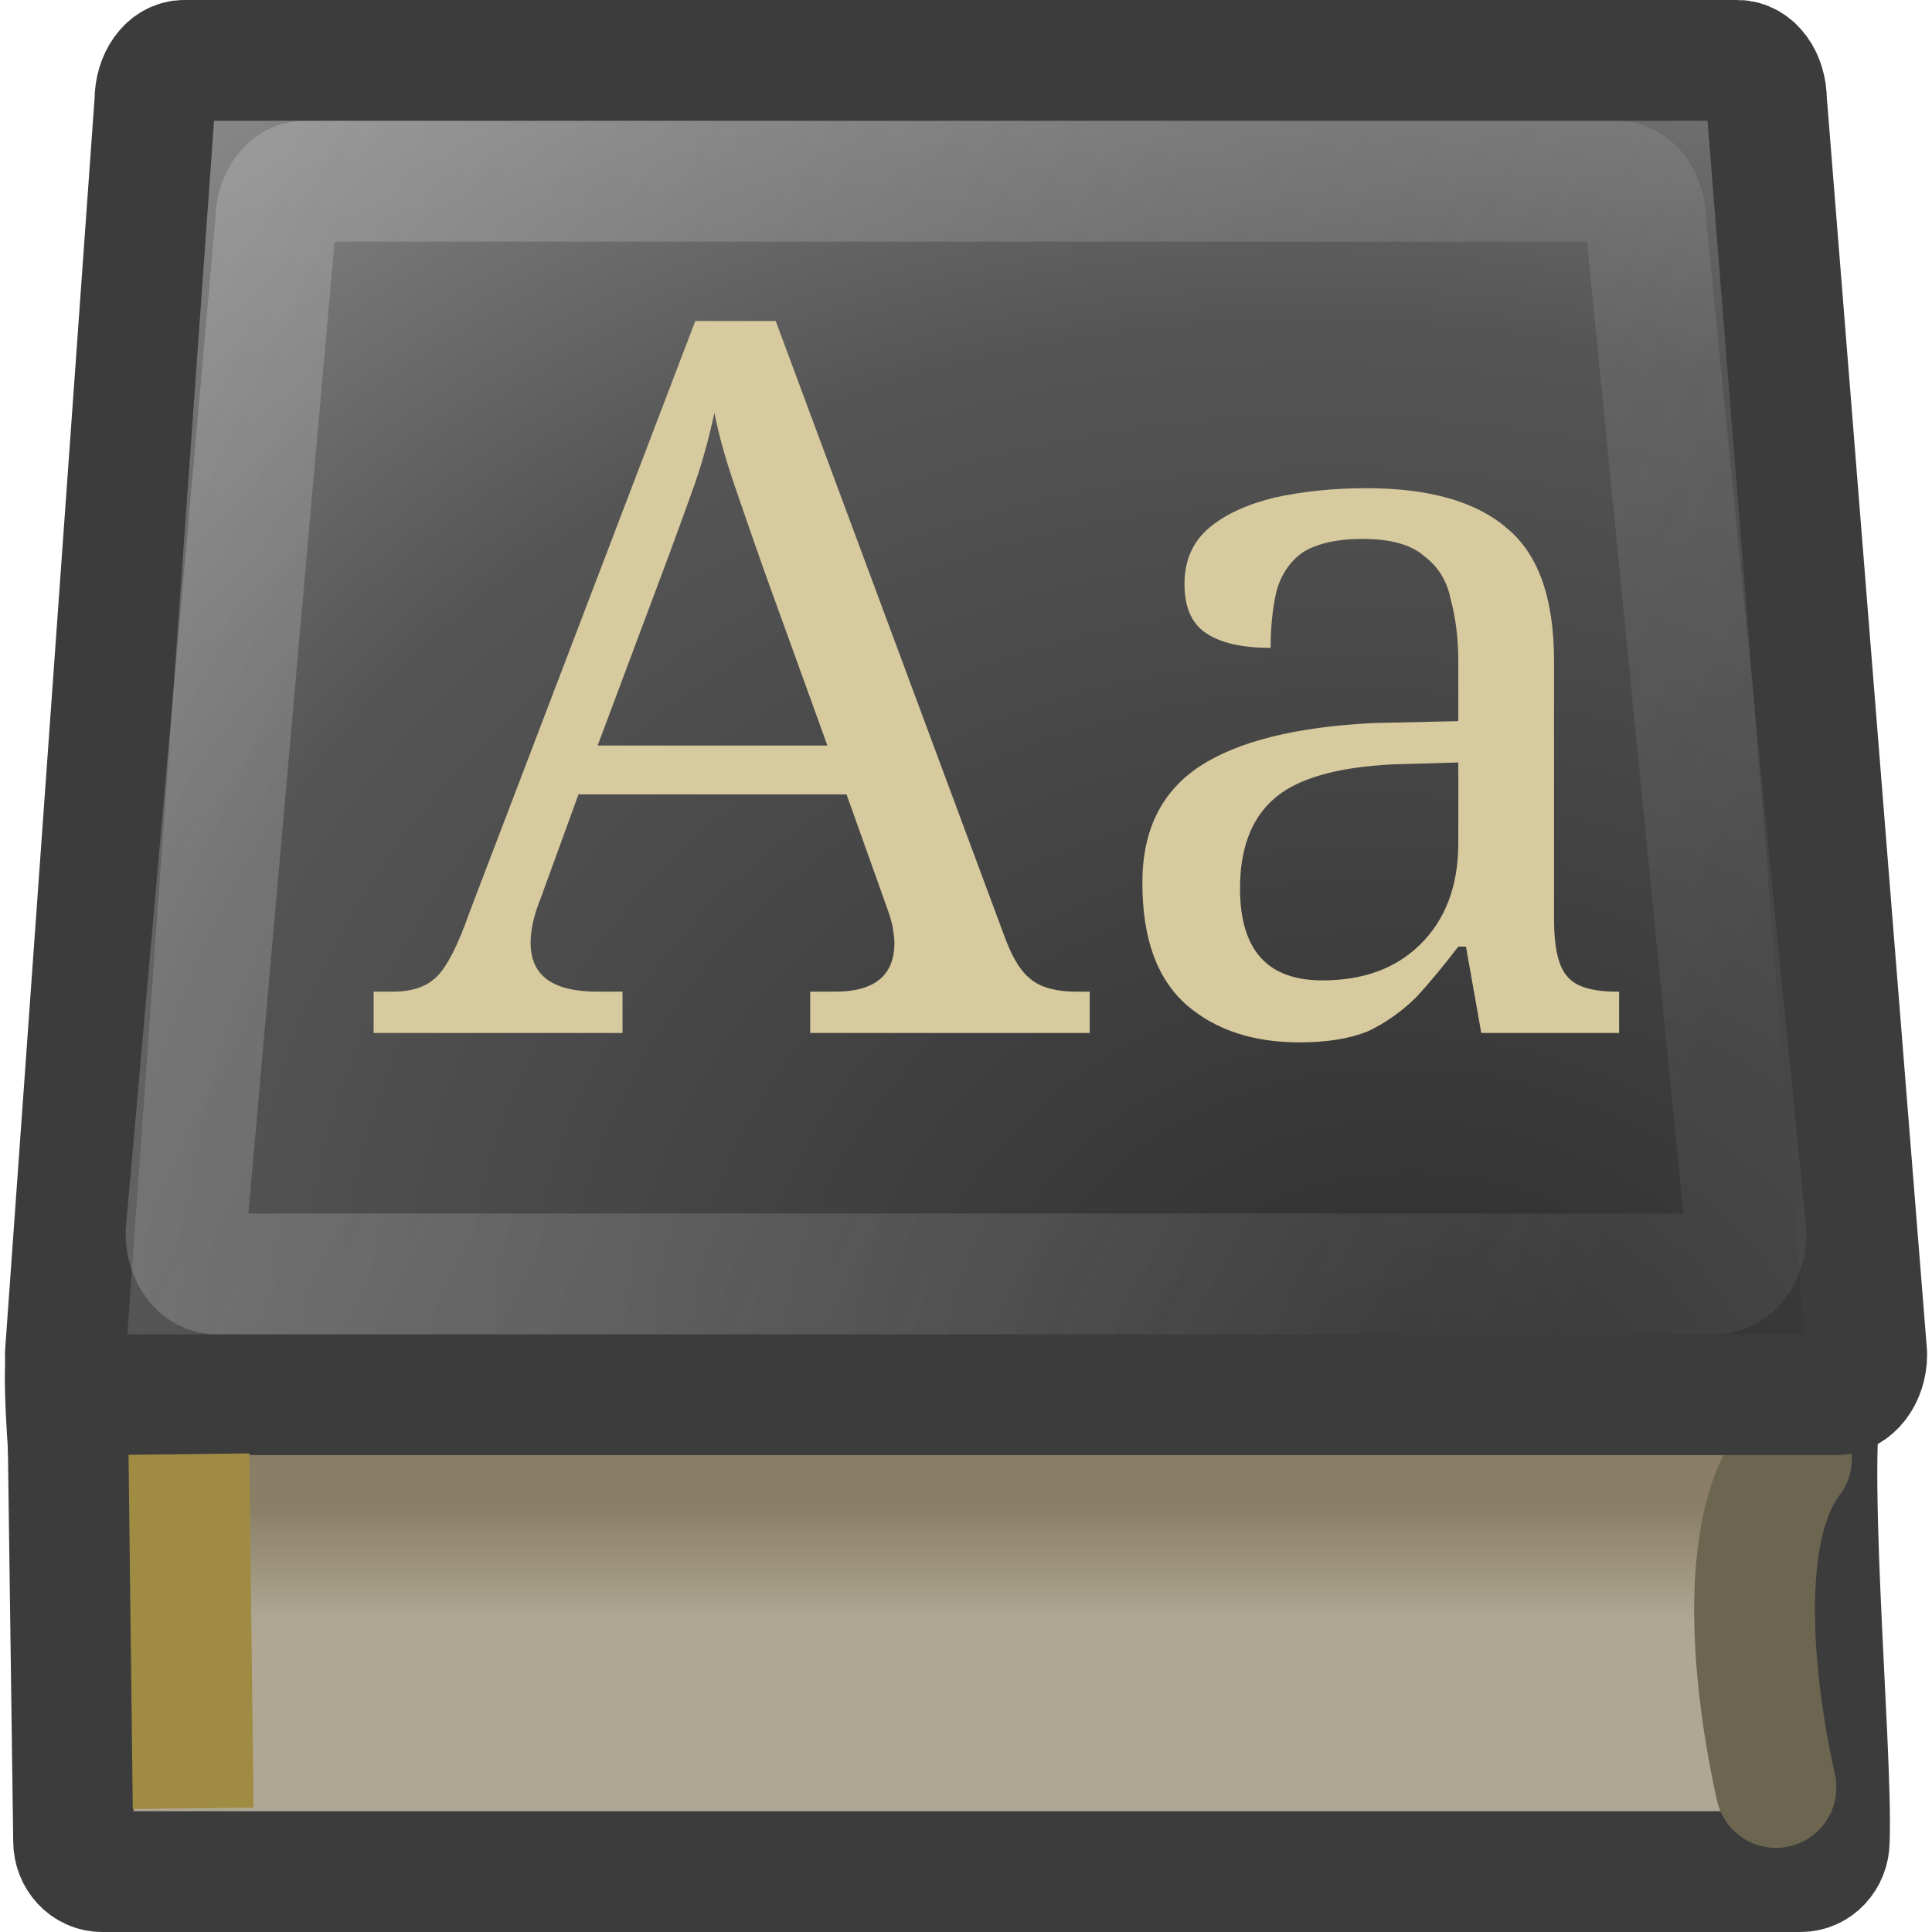
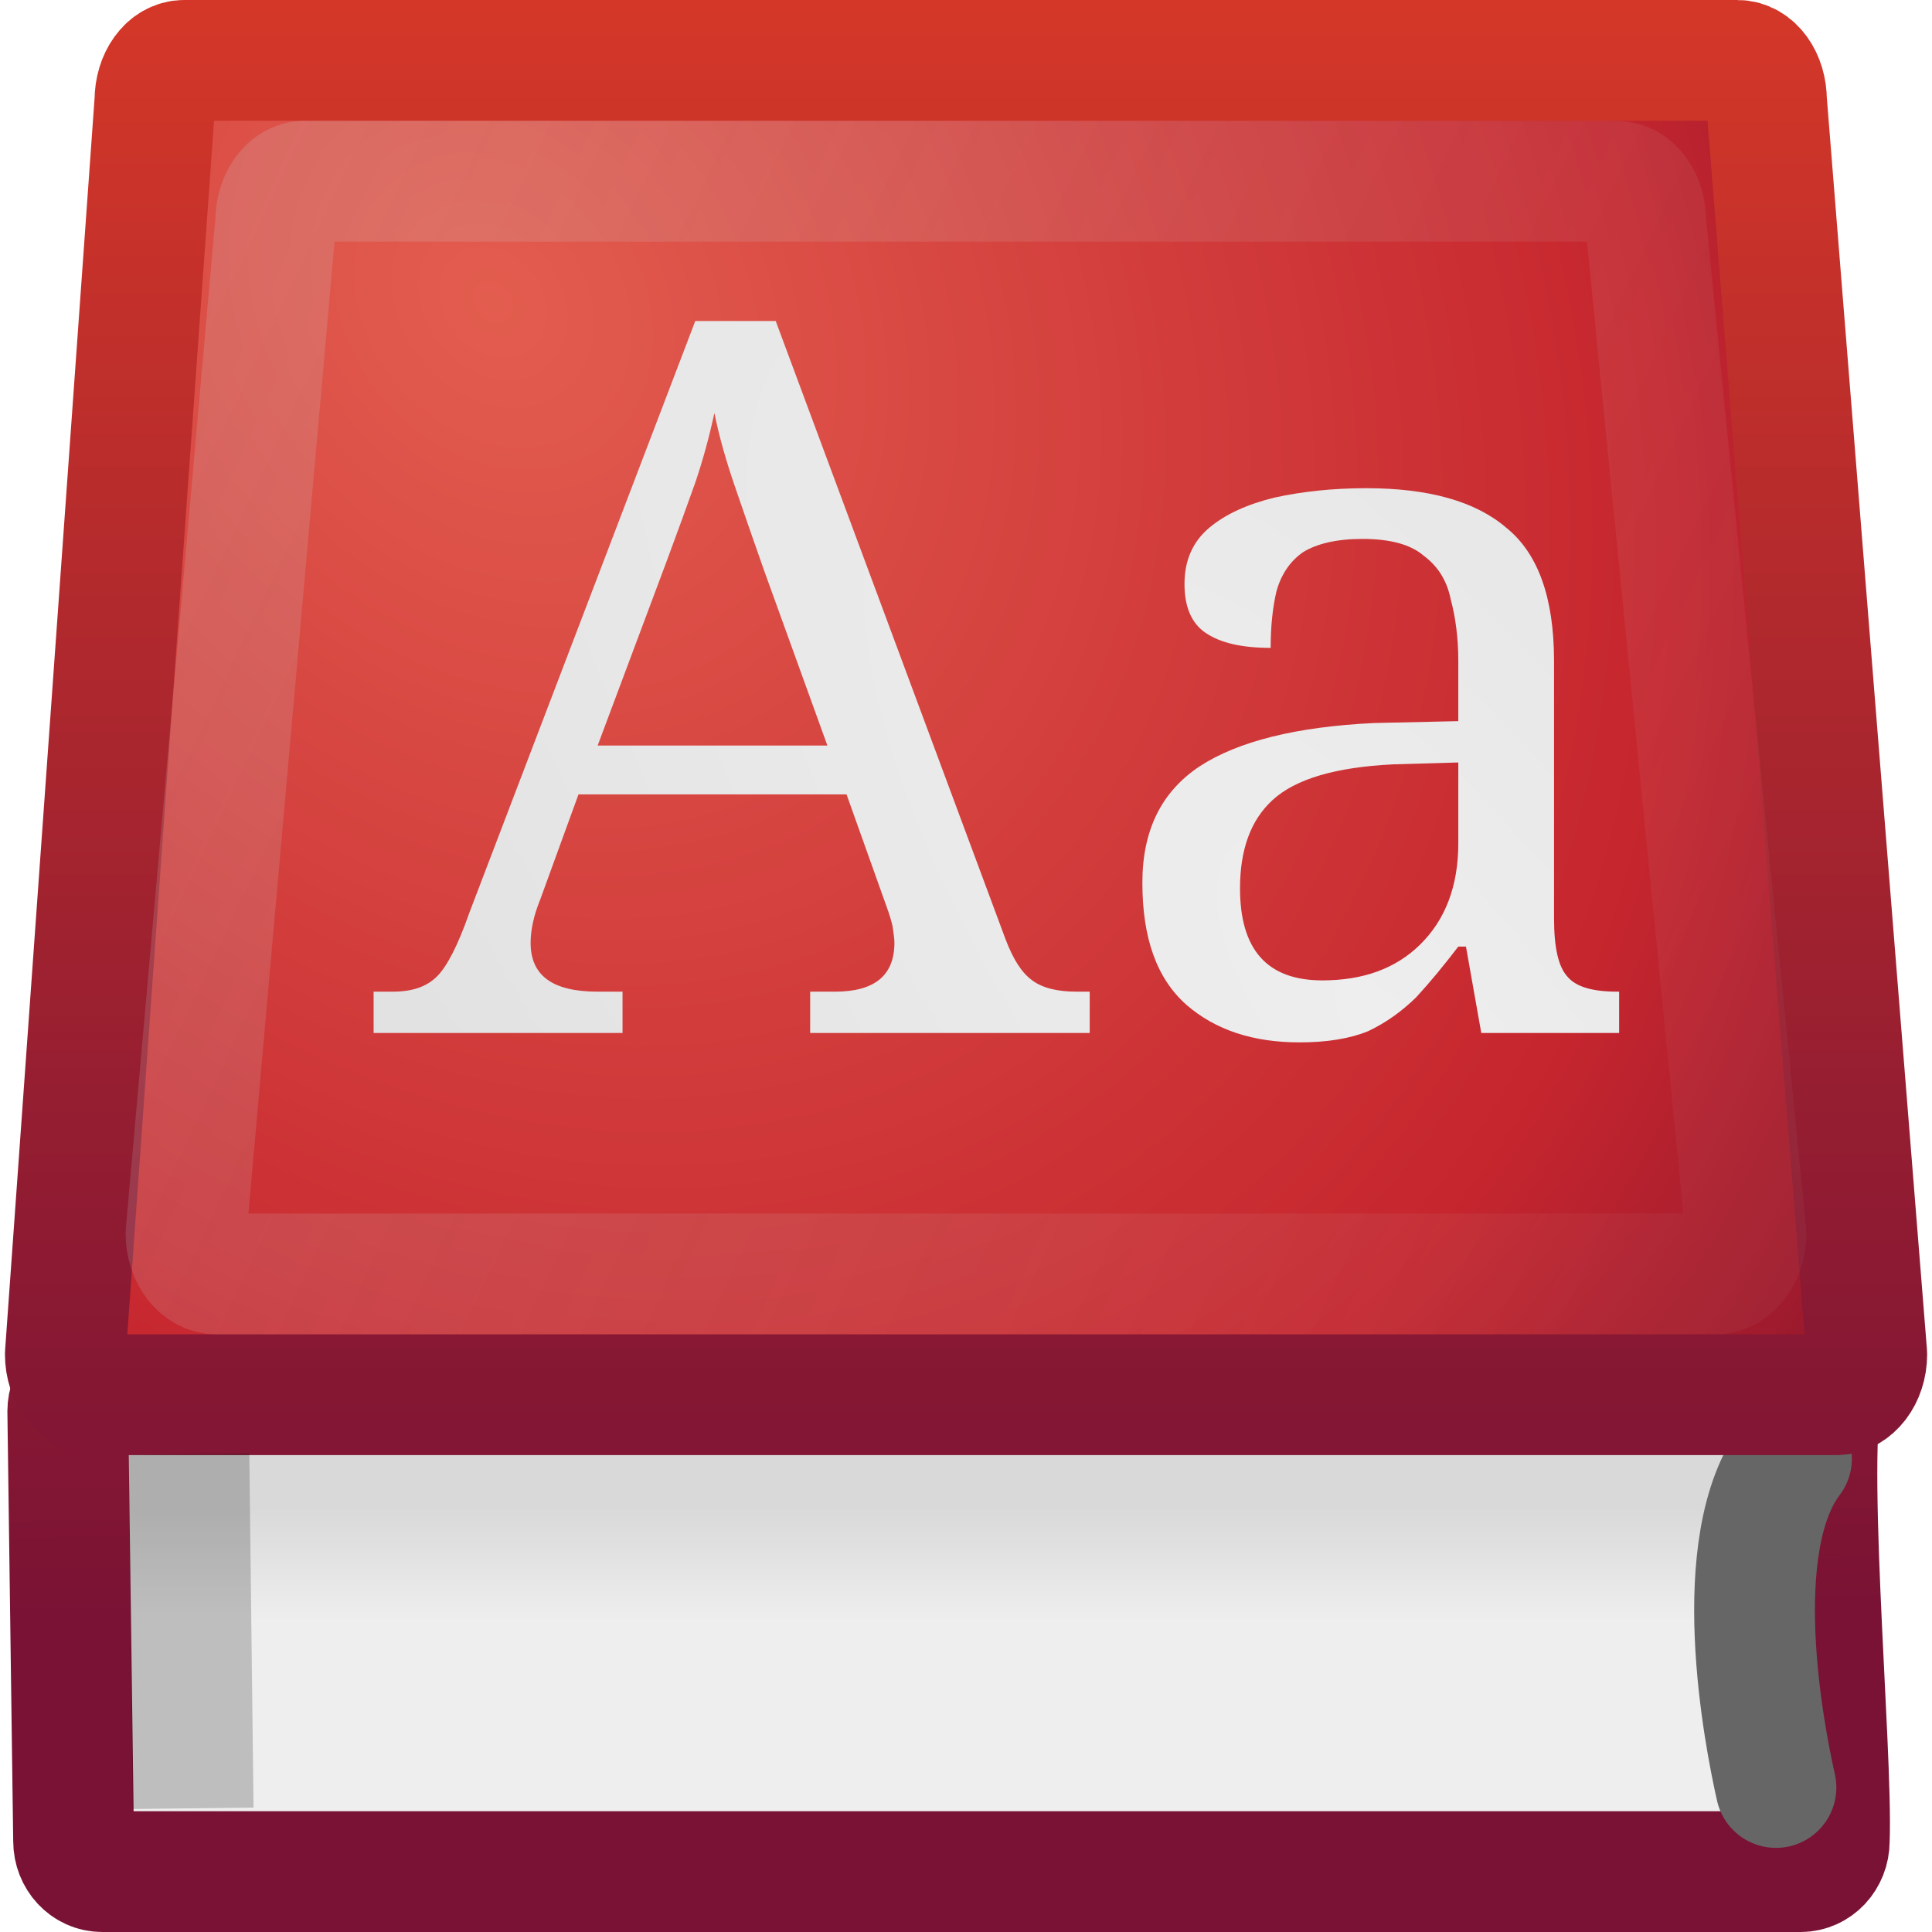
<svg xmlns="http://www.w3.org/2000/svg" xmlns:xlink="http://www.w3.org/1999/xlink" version="1.0" width="16" height="16" id="svg2425">
  <defs id="defs2427">
+     <linearGradient id="linearGradient3616">
+       <stop id="stop3618" style="stop-color:#eeeeee;stop-opacity:1" offset="0" />
+       <stop id="stop3620" style="stop-color:#d9d9da;stop-opacity:1" offset="1" />
+     </linearGradient>
+     <linearGradient id="linearGradient3608">
+       <stop id="stop3610" style="stop-color:#791235;stop-opacity:1" offset="0" />
+       <stop id="stop3612" style="stop-color:#dd3b27;stop-opacity:1" offset="1" />
+     </linearGradient>
    <linearGradient id="linearGradient8997">
      <stop id="stop8999" style="stop-color:#cdcdcd;stop-opacity:1" offset="0" />
      <stop id="stop3632" style="stop-color:#cdcdcd;stop-opacity:0.247" offset="1" />
    </linearGradient>
    <linearGradient id="linearGradient6223">
-       <stop id="stop6225" style="stop-color:#2c2c2c;stop-opacity:1" offset="0" />
-       <stop id="stop6227" style="stop-color:#555555;stop-opacity:1" offset="0.621" />
-       <stop id="stop6229" style="stop-color:#9a9a9a;stop-opacity:1" offset="1" />
+       <stop id="stop6225" style="stop-color:#e35d4f;stop-opacity:1" offset="0" />
+       <stop id="stop6227" style="stop-color:#c6262e;stop-opacity:1" offset="0.621" />
+       <stop id="stop6229" style="stop-color:#690b2c;stop-opacity:1" offset="1" />
    </linearGradient>
-     <linearGradient id="linearGradient8867">
-       <stop id="stop8869" style="stop-color:#afa793;stop-opacity:1" offset="0" />
-       <stop id="stop8871" style="stop-color:#8a7f66;stop-opacity:1" offset="1" />
-     </linearGradient>
-     <radialGradient cx="35.185" cy="33.665" r="20.714" fx="35.185" fy="33.665" id="radialGradient3596" xlink:href="#linearGradient6223" gradientUnits="userSpaceOnUse" gradientTransform="matrix(0.2308188,-0.6608152,0.8074512,0.2595382,-23.42625,26.31194)" />
-     <linearGradient x1="23.638" y1="35.094" x2="23.638" y2="31.405" id="linearGradient3600" xlink:href="#linearGradient8867" gradientUnits="userSpaceOnUse" gradientTransform="matrix(0.3359647,0,0,0.2536878,0.03333693,4.462502)" />
+     <radialGradient cx="44.436" cy="21.372" r="20.714" fx="44.436" fy="21.372" id="radialGradient3596" xlink:href="#linearGradient6223" gradientUnits="userSpaceOnUse" gradientTransform="matrix(0.5703713,-0.3827142,0.4897289,0.6924496,-31.72427,4.701795)" />
+     <linearGradient x1="23.638" y1="35.094" x2="23.638" y2="31.405" id="linearGradient3600" xlink:href="#linearGradient3616" gradientUnits="userSpaceOnUse" gradientTransform="matrix(0.3359647,0,0,0.2536878,0.03333693,4.462502)" />
    <linearGradient x1="3.317" y1="0.01" x2="15.902" y2="6.004" id="linearGradient3618" xlink:href="#linearGradient8997" gradientUnits="userSpaceOnUse" gradientTransform="translate(-0.994542,0.9952032)" />
+     <linearGradient x1="7.984" y1="13.229" x2="7.984" y2="-1.279" id="linearGradient3614" xlink:href="#linearGradient3608" gradientUnits="userSpaceOnUse" />
+     <radialGradient cx="11.405" cy="11.013" r="5.381" fx="11.405" fy="11.013" id="radialGradient3624" xlink:href="#linearGradient3616" gradientUnits="userSpaceOnUse" gradientTransform="matrix(1.632744,-1.333834,3.384572,4.303968,-44.49023,-23.46974)" />
+     <linearGradient x1="7.975" y1="13.365" x2="7.88" y2="-0.113" id="linearGradient3632" xlink:href="#linearGradient3608" gradientUnits="userSpaceOnUse" />
  </defs>
  <g transform="matrix(1.005221,0,0,1.005221,-0.02576061,-0.00975004)" id="layer1">
-     <path d="m 0.818,11.385 14.314,0 c 0.13,0 -0.064,-0.179 -0.064,-0.039 -0.193,0.43 0.058,3.089 0.028,3.831 0,0.14 -0.105,0.252 -0.235,0.252 l -13.994,0 c -0.13,0 -0.235,-0.112 -0.235,-0.252 l -0.048,-3.54 c 0,-0.14 0.105,-0.252 0.235,-0.252 z" id="rect8840" style="fill:url(#linearGradient3600);fill-opacity:1;fill-rule:nonzero;stroke:#3c3c3c;stroke-width:0.995;stroke-linecap:round;stroke-linejoin:round;stroke-miterlimit:4;stroke-opacity:1;stroke-dasharray:none;stroke-dashoffset:0.06;marker:none;visibility:visible;display:inline;overflow:visible;enable-background:accumulate" />
-     <path d="m 14.657,14.736 c -0.096,-0.424 -0.405,-2.009 0.128,-2.709" id="path9017" style="fill:none;stroke:#6c6550;stroke-width:0.995;stroke-linecap:round;stroke-linejoin:miter;stroke-miterlimit:4;stroke-opacity:1;stroke-dasharray:none" />
-     <path d="m 1.543,0.507 c -0.135,0 -0.241,0.147 -0.241,0.333 L 0.564,11.167 c 0,0.186 0.116,0.333 0.251,0.333 l 14.339,0 c 0.135,1e-6 0.251,-0.147 0.251,-0.333 L 14.579,0.84 c 0,-0.186 -0.105,-0.333 -0.241,-0.333 l -12.795,0 z" id="rect8064" style="fill:url(#radialGradient3596);fill-opacity:1;fill-rule:nonzero;stroke:#3c3c3c;stroke-width:0.995;stroke-linecap:round;stroke-linejoin:round;stroke-miterlimit:4;stroke-opacity:1;stroke-dasharray:none;stroke-dashoffset:0.06;marker:none;visibility:visible;display:inline;overflow:visible;enable-background:accumulate" />
-     <path d="m 0.585,11.105 c -0.041,0.1 -0.027,0.609 0.064,1.522" id="path8983" style="fill:none;stroke:#3c3c3c;stroke-width:0.995;stroke-linecap:butt;stroke-linejoin:miter;stroke-miterlimit:4;stroke-opacity:1;stroke-dasharray:none" />
-     <path d="M 1.611,14.41 1.588,12.487" id="path3267" style="fill:none;stroke:#a08b43;stroke-width:0.995;stroke-linecap:square;stroke-linejoin:miter;stroke-miterlimit:4;stroke-opacity:1;stroke-dasharray:none" />
-     <text x="3.075" y="8.599" transform="scale(1.009572,0.9905187)" id="text2537" xml:space="preserve" style="font-size:8.301px;font-style:normal;font-variant:normal;font-weight:normal;font-stretch:normal;fill:#d7ca9e;fill-opacity:1;stroke:none;font-family:Serif;-inkscape-font-specification:Serif">
-       <tspan x="3.075" y="8.599" id="tspan2539" style="fill:#d7ca9e;fill-opacity:1">Aa</tspan>
+     <path d="m 0.818,11.385 14.314,0 c 0.13,0 -0.064,-0.179 -0.064,-0.039 -0.193,0.43 0.058,3.089 0.028,3.831 0,0.14 -0.105,0.252 -0.235,0.252 l -13.994,0 c -0.13,0 -0.235,-0.112 -0.235,-0.252 l -0.048,-3.54 c 0,-0.14 0.105,-0.252 0.235,-0.252 z" id="rect8840" style="fill:url(#linearGradient3600);fill-opacity:1;fill-rule:nonzero;stroke:url(#linearGradient3632);stroke-width:0.995;stroke-linecap:round;stroke-linejoin:round;stroke-miterlimit:4;stroke-opacity:1;stroke-dasharray:none;stroke-dashoffset:0.06;marker:none;visibility:visible;display:inline;overflow:visible;enable-background:accumulate" />
+     <path d="m 14.657,14.736 c -0.096,-0.424 -0.405,-2.009 0.128,-2.709" id="path9017" style="fill:none;stroke:#666666;stroke-width:0.995;stroke-linecap:round;stroke-linejoin:miter;stroke-miterlimit:4;stroke-opacity:1;stroke-dasharray:none" />
+     <path d="m 1.543,0.507 c -0.135,0 -0.241,0.147 -0.241,0.333 L 0.564,11.167 c 0,0.186 0.116,0.333 0.251,0.333 l 14.339,0 c 0.135,1e-6 0.251,-0.147 0.251,-0.333 L 14.579,0.84 c 0,-0.186 -0.105,-0.333 -0.241,-0.333 l -12.795,0 z" id="rect8064" style="fill:url(#radialGradient3596);fill-opacity:1;fill-rule:nonzero;stroke:url(#linearGradient3614);stroke-width:0.995;stroke-linecap:round;stroke-linejoin:round;stroke-miterlimit:4;stroke-opacity:1;stroke-dasharray:none;stroke-dashoffset:0.06;marker:none;visibility:visible;display:inline;overflow:visible;enable-background:accumulate" />
+     <path d="M 1.611,14.41 1.588,12.487" id="path3267" style="opacity:0.2;fill:none;stroke:#000000;stroke-width:0.995;stroke-linecap:square;stroke-linejoin:miter;stroke-miterlimit:4;stroke-opacity:1;stroke-dasharray:none" />
+     <text x="3.075" y="8.599" transform="scale(1.009572,0.9905187)" id="text2537" xml:space="preserve" style="font-size:8.301px;font-style:normal;font-variant:normal;font-weight:normal;font-stretch:normal;fill:url(#radialGradient3624);fill-opacity:1;stroke:none;font-family:Serif;-inkscape-font-specification:Serif">
+       <tspan x="3.075" y="8.599" id="tspan2539" style="fill:url(#radialGradient3624);fill-opacity:1">Aa</tspan>
    </text>
-     <path d="m 2.538,1.502 c -0.135,0 -0.241,0.147 -0.241,0.333 l -0.739,8.337 c 0,0.186 0.116,0.333 0.251,0.333 l 12.35,0 c 0.135,1e-6 0.251,-0.147 0.251,-0.333 L 13.584,1.836 c 0,-0.186 -0.105,-0.333 -0.241,-0.333 l -10.805,0 z" id="path2838" style="opacity:0.3;fill:none;stroke:url(#linearGradient3618);stroke-width:0.995;stroke-linecap:round;stroke-linejoin:round;stroke-miterlimit:4;stroke-opacity:1;stroke-dasharray:none;stroke-dashoffset:0.06;marker:none;visibility:visible;display:inline;overflow:visible;enable-background:accumulate" />
+     <path d="m 2.538,1.502 c -0.135,0 -0.241,0.147 -0.241,0.333 l -0.739,8.337 c 0,0.186 0.116,0.333 0.251,0.333 l 12.35,0 c 0.135,1e-6 0.251,-0.147 0.251,-0.333 L 13.584,1.836 c 0,-0.186 -0.105,-0.333 -0.241,-0.333 l -10.805,0 z" id="path2838" style="opacity:0.2;fill:none;stroke:url(#linearGradient3618);stroke-width:0.995;stroke-linecap:round;stroke-linejoin:round;stroke-miterlimit:4;stroke-opacity:1;stroke-dasharray:none;stroke-dashoffset:0.06;marker:none;visibility:visible;display:inline;overflow:visible;enable-background:accumulate" />
  </g>
</svg>
